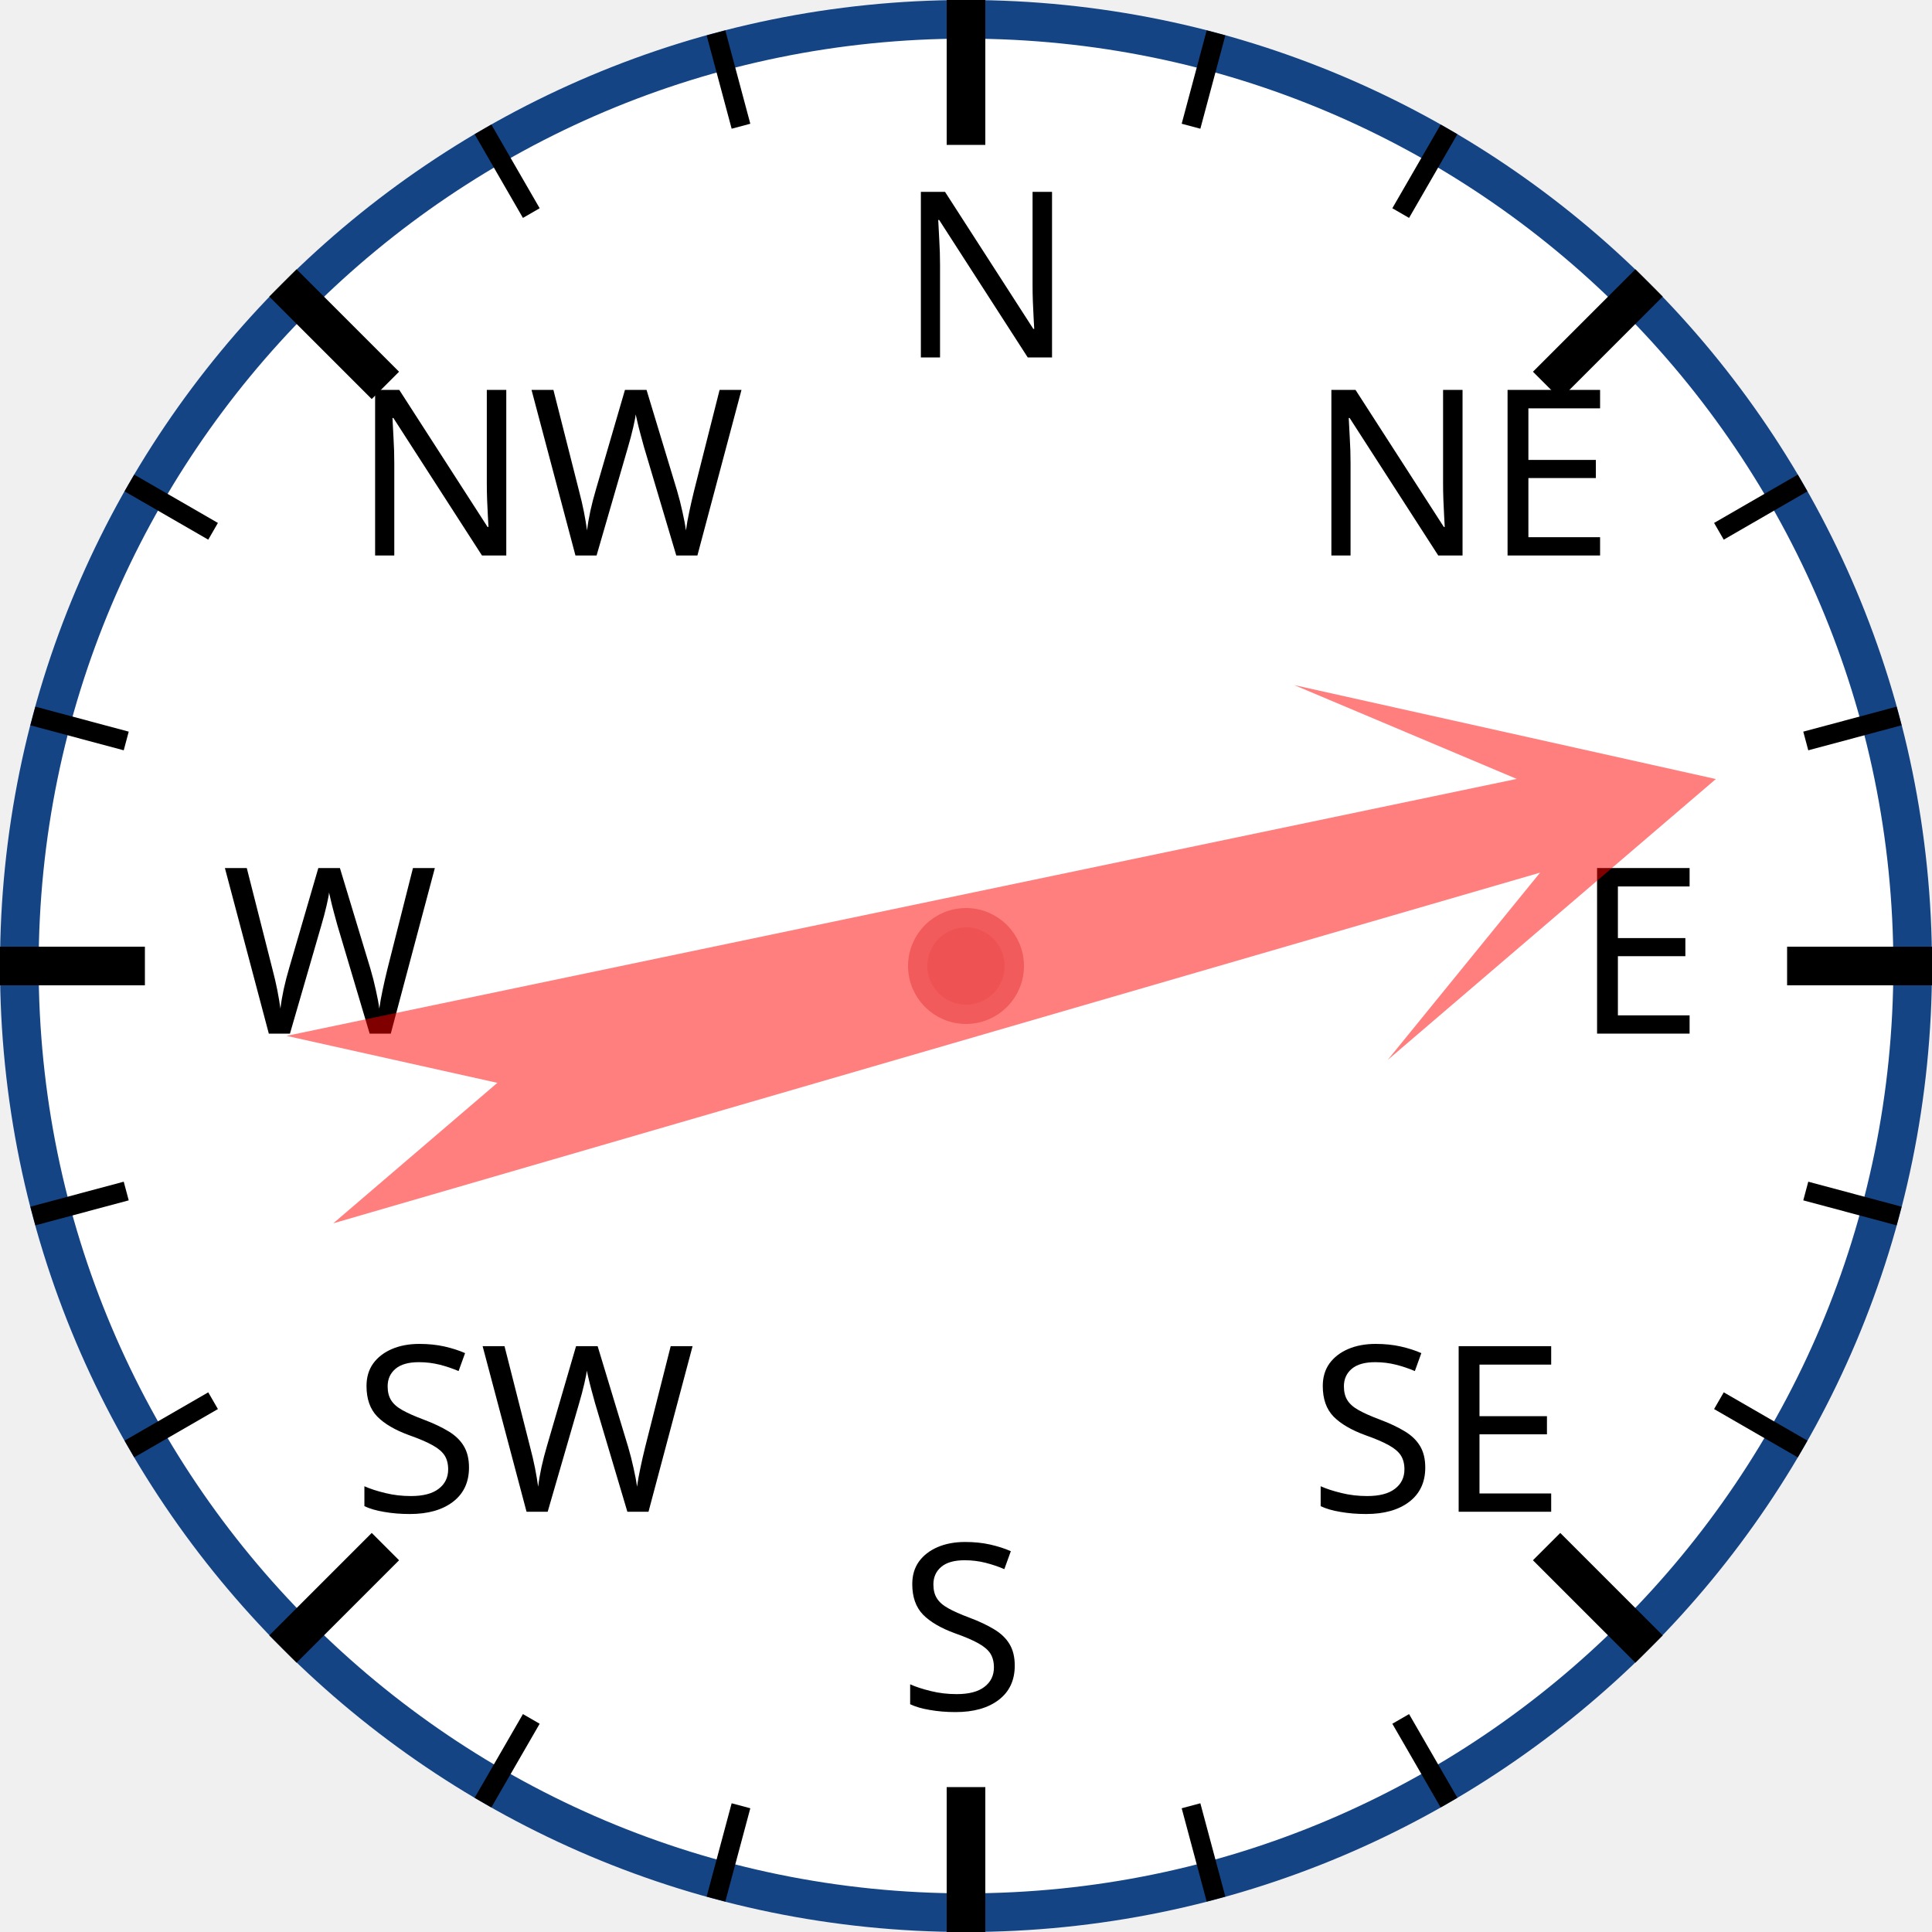
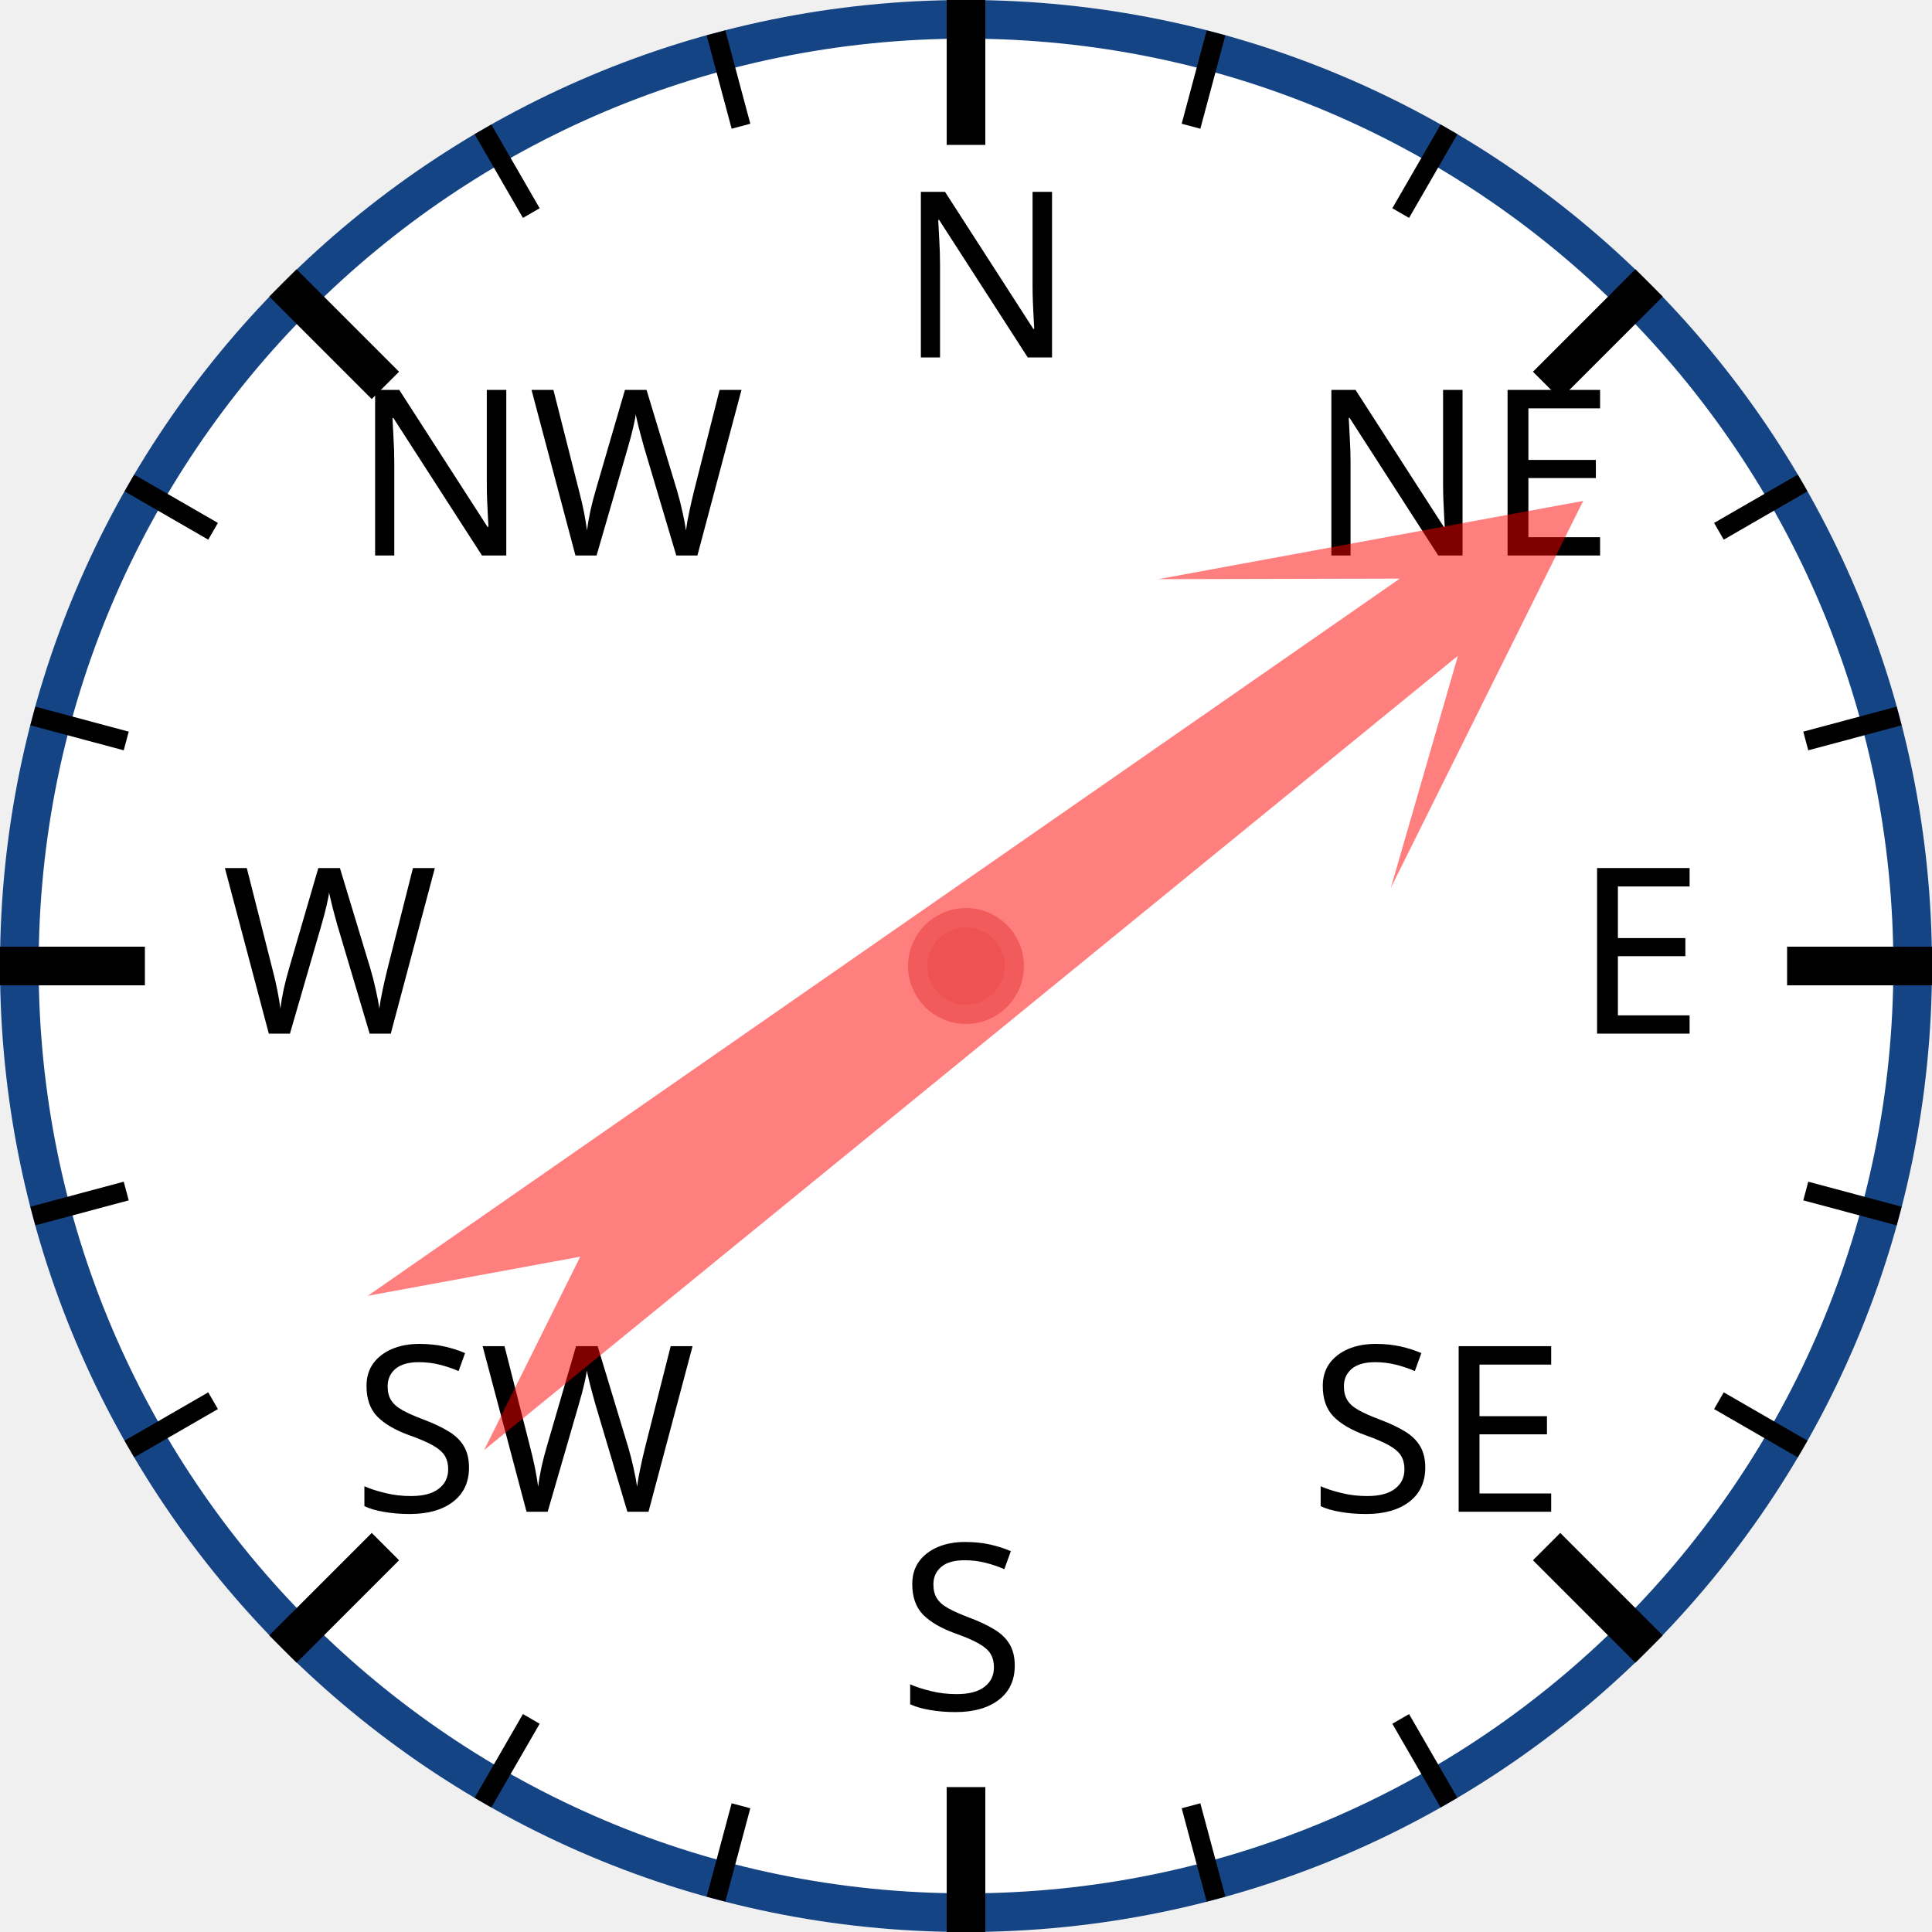
<svg xmlns="http://www.w3.org/2000/svg" width="120px" height="120px" viewBox="0 0 200 200">
  <circle cx="100" cy="100" r="98" style="fill: white; stroke: #154485; stroke-width: 4;" />
  <text x="93.0" y="37.0" style="font-family: sans-serif; font-size: 18pt;">N</text>
  <line x1="100.0" y1="0.0" x2="100.0" y2="15.0" style="stroke: black; stroke-width: 4;" />
  <line x1="74.118" y1="3.407" x2="76.706" y2="13.067" style="stroke: black; stroke-width: 2;" />
  <line x1="50" y1="13.397" x2="55" y2="22.058" style="stroke: black; stroke-width: 2;" />
  <text x="36.503" y="57.503" style="font-family: sans-serif; font-size: 18pt;">NW</text>
  <line x1="29.289" y1="29.289" x2="39.896" y2="39.896" style="stroke: black; stroke-width: 4;" />
  <line x1="13.397" y1="50" x2="22.058" y2="55" style="stroke: black; stroke-width: 2;" />
  <line x1="3.407" y1="74.118" x2="13.067" y2="76.706" style="stroke: black; stroke-width: 2;" />
  <text x="23.0" y="107.0" style="font-family: sans-serif; font-size: 18pt;">W</text>
  <line x1="0.0" y1="100.0" x2="15.0" y2="100.0" style="stroke: black; stroke-width: 4;" />
  <line x1="3.407" y1="125.882" x2="13.067" y2="123.294" style="stroke: black; stroke-width: 2;" />
  <line x1="13.397" y1="150" x2="22.058" y2="145" style="stroke: black; stroke-width: 2;" />
  <text x="36.503" y="156.497" style="font-family: sans-serif; font-size: 18pt;">SW</text>
  <line x1="29.289" y1="170.711" x2="39.896" y2="160.104" style="stroke: black; stroke-width: 4;" />
  <line x1="50" y1="186.603" x2="55" y2="177.942" style="stroke: black; stroke-width: 2;" />
  <line x1="74.118" y1="196.593" x2="76.706" y2="186.933" style="stroke: black; stroke-width: 2;" />
  <text x="93" y="177.0" style="font-family: sans-serif; font-size: 18pt;">S</text>
  <line x1="100" y1="200.0" x2="100" y2="185.0" style="stroke: black; stroke-width: 4;" />
  <line x1="125.882" y1="196.593" x2="123.294" y2="186.933" style="stroke: black; stroke-width: 2;" />
  <line x1="150.0" y1="186.603" x2="145.0" y2="177.942" style="stroke: black; stroke-width: 2;" />
  <text x="135.497" y="156.497" style="font-family: sans-serif; font-size: 18pt;">SE</text>
  <line x1="170.711" y1="170.711" x2="160.104" y2="160.104" style="stroke: black; stroke-width: 4;" />
  <line x1="186.603" y1="150" x2="177.942" y2="145" style="stroke: black; stroke-width: 2;" />
  <line x1="196.593" y1="125.882" x2="186.933" y2="123.294" style="stroke: black; stroke-width: 2;" />
  <text x="163.0" y="107" style="font-family: sans-serif; font-size: 18pt;">E</text>
  <line x1="200.0" y1="100" x2="185.0" y2="100" style="stroke: black; stroke-width: 4;" />
  <line x1="196.593" y1="74.118" x2="186.933" y2="76.706" style="stroke: black; stroke-width: 2;" />
  <line x1="186.603" y1="50" x2="177.942" y2="55" style="stroke: black; stroke-width: 2;" />
  <text x="135.497" y="57.503" style="font-family: sans-serif; font-size: 18pt;">NE</text>
  <line x1="170.711" y1="29.289" x2="160.104" y2="39.896" style="stroke: black; stroke-width: 4;" />
  <line x1="150" y1="13.397" x2="145" y2="22.058" style="stroke: black; stroke-width: 2;" />
  <line x1="125.882" y1="3.407" x2="123.294" y2="13.067" style="stroke: black; stroke-width: 2;" />
-   <polygon points="100 20 120 60 105 40 110 170 100 150 90 170 95 40 80 60" style="fill: red; fill-opacity: 0.5;" transform="rotate(76,100,100)" />
+   <polygon points="100 20 120 60 105 40 110 170 100 150 90 170 95 40 80 60" style="fill: red; fill-opacity: 0.5;" transform="rotate(53,100,100)" />
  <circle cx="100" cy="100" r="5" style="fill: #EE5252; stroke: #F25B5B; stroke-width: 2;" />
</svg>
